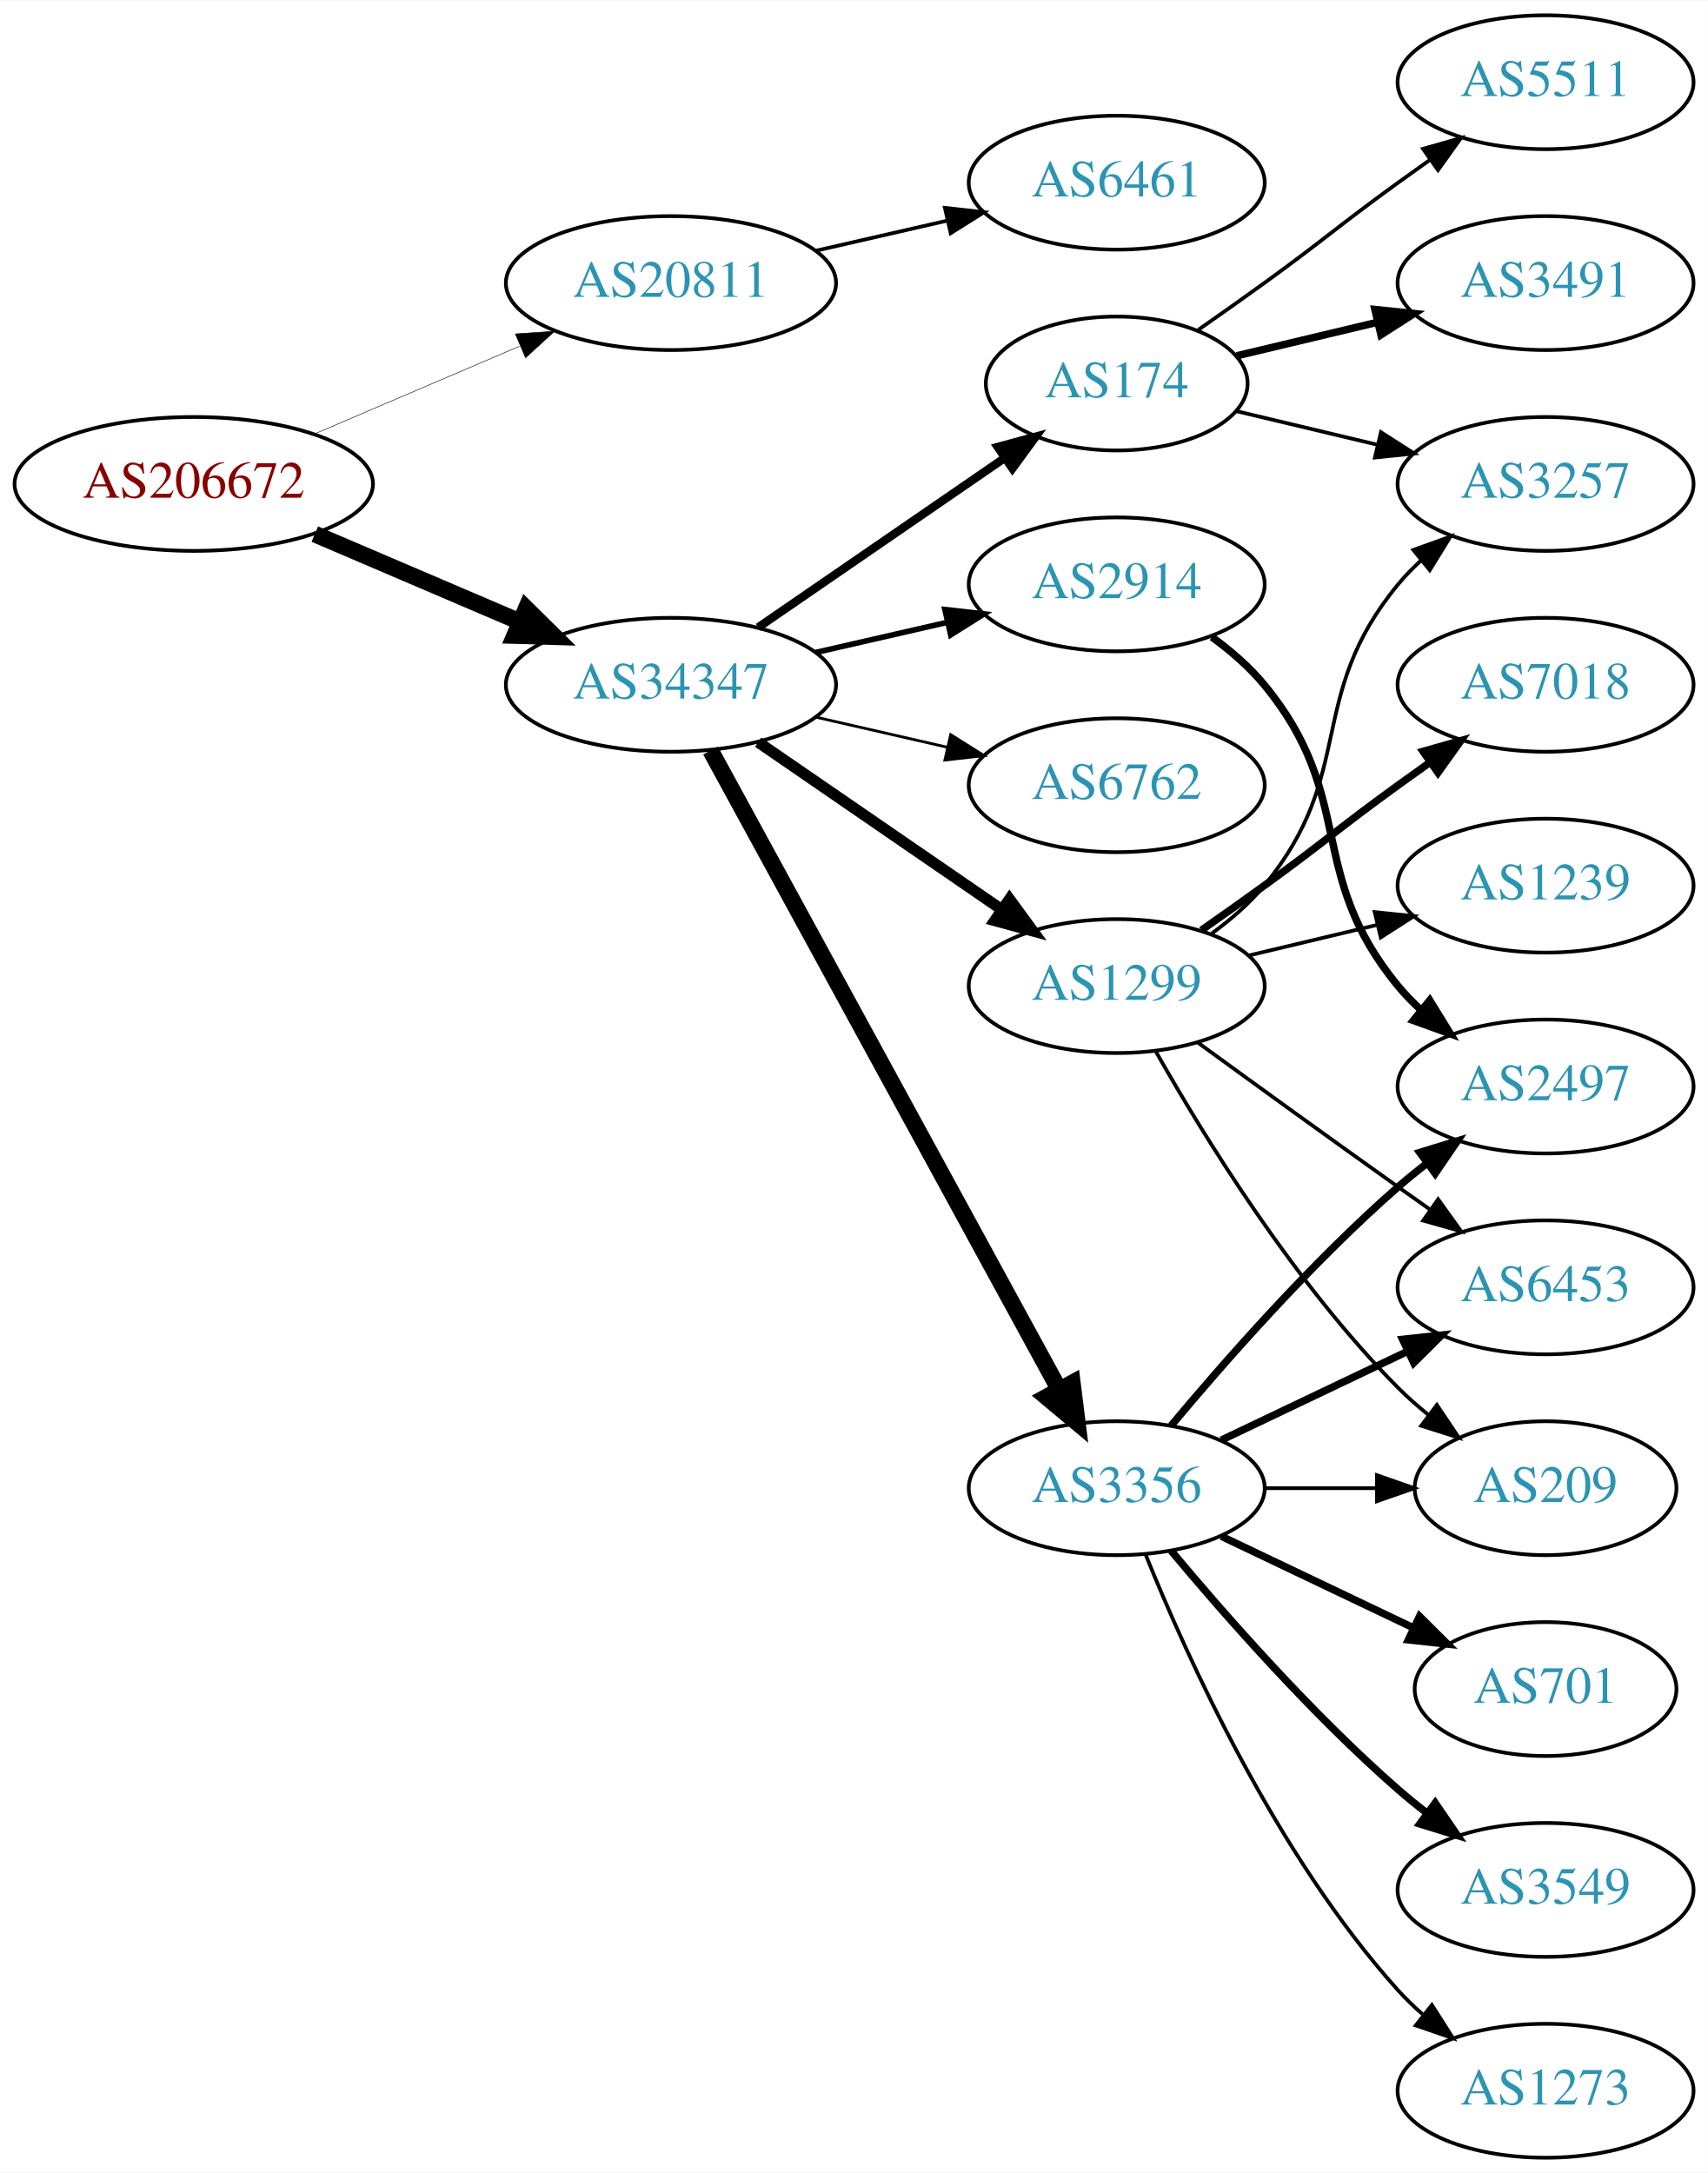
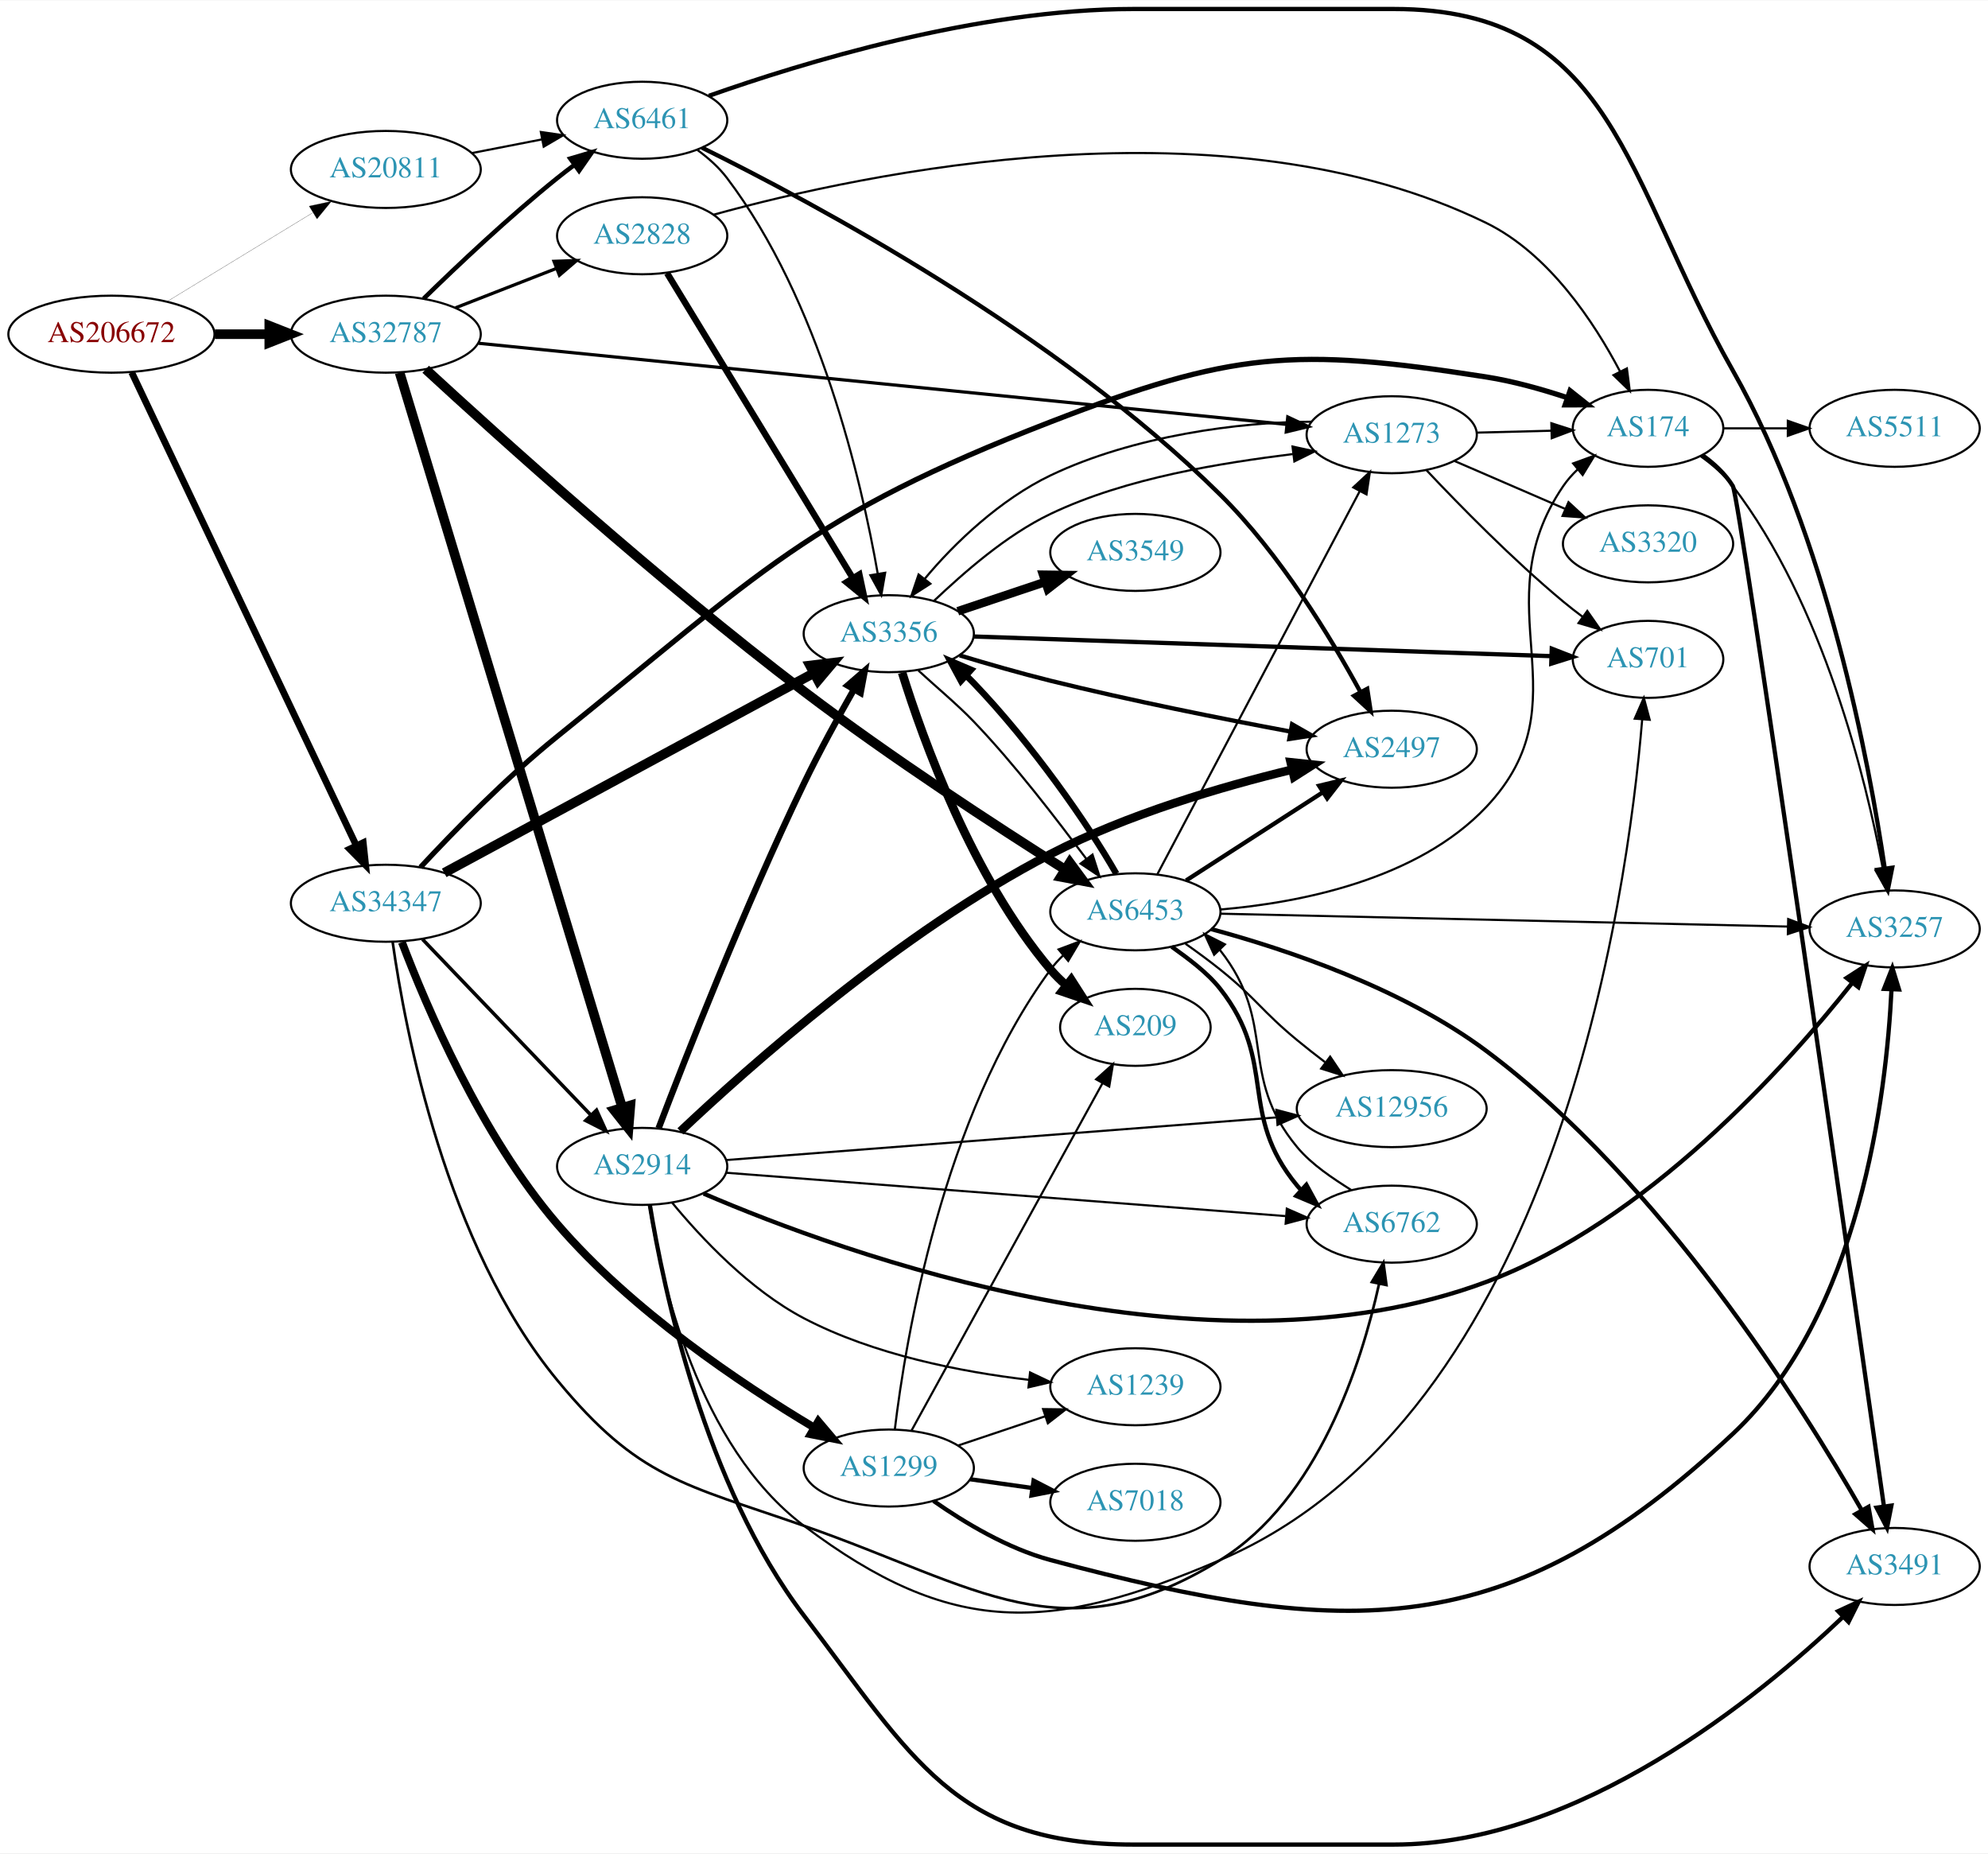
- <svg xmlns="http://www.w3.org/2000/svg" xmlns:xlink="http://www.w3.org/1999/xlink" width="459pt" height="584pt" viewBox="0.00 0.00 459.17 584.00">
-   <g id="graph0" class="graph" transform="scale(1 1) rotate(0) translate(4 580)">
-     <polygon fill="white" stroke="none" points="-4,4 -4,-580 455.17,-580 455.17,4 -4,4" />
+ <svg xmlns="http://www.w3.org/2000/svg" xmlns:xlink="http://www.w3.org/1999/xlink" width="929pt" height="866pt" viewBox="0.00 0.00 929.44 866.00">
+   <g id="graph0" class="graph" transform="scale(1 1) rotate(0) translate(4 862)">
+     <polygon fill="white" stroke="none" points="-4,4 -4,-862 925.441,-862 925.441,4 -4,4" />
    <g id="node1" class="node">
      <g id="a_node1">
        <a xlink:href="/asn/206672" xlink:title="AS206672 ~ Logispin Austria GmbH [AT]">
-           <ellipse fill="#ffffff" stroke="black" cx="48.096" cy="-450" rx="48.192" ry="18" />
-           <text text-anchor="middle" x="48.096" y="-446.3" font-family="Times,serif" font-size="14.00" fill="#880000">AS206672</text>
+           <ellipse fill="#ffffff" stroke="black" cx="48.096" cy="-706" rx="48.192" ry="18" />
+           <text text-anchor="middle" x="48.096" y="-702.3" font-family="Times,serif" font-size="14.00" fill="#880000">AS206672</text>
        </a>
      </g>
    </g>
    <g id="node2" class="node">
      <g id="a_node2">
        <a xlink:href="/asn/20811" xlink:title="AS20811 ~ Brennercom S.p.A. [IT]">
-           <ellipse fill="#ffffff" stroke="black" cx="176.388" cy="-504" rx="44.393" ry="18" />
-           <text text-anchor="middle" x="176.388" y="-500.3" font-family="Times,serif" font-size="14.00" fill="#2c94b3">AS20811</text>
+           <ellipse fill="#ffffff" stroke="black" cx="176.388" cy="-783" rx="44.393" ry="18" />
+           <text text-anchor="middle" x="176.388" y="-779.3" font-family="Times,serif" font-size="14.00" fill="#2c94b3">AS20811</text>
        </a>
      </g>
    </g>
    <g id="edge1" class="edge">
-       <path fill="none" stroke="black" stroke-width="0.141" d="M80.639,-463.487C97.283,-470.604 117.873,-479.408 135.604,-486.989" />
-       <polygon fill="black" stroke="black" stroke-width="0.141" points="134.545,-490.343 145.116,-491.057 137.297,-483.907 134.545,-490.343" />
+       <path fill="none" stroke="black" stroke-width="0.096" d="M74.047,-721.213C93.546,-733.101 120.828,-749.735 142.173,-762.749" />
+       <polygon fill="black" stroke="black" stroke-width="0.096" points="140.558,-765.863 150.918,-768.081 144.202,-759.887 140.558,-765.863" />
    </g>
    <g id="node3" class="node">
      <g id="a_node3">
-         <a xlink:href="/asn/34347" xlink:title="AS34347 ~ HALLAG Kommunal GmbH [AT]">
-           <ellipse fill="#ffffff" stroke="black" cx="176.388" cy="-396" rx="44.393" ry="18" />
-           <text text-anchor="middle" x="176.388" y="-392.3" font-family="Times,serif" font-size="14.00" fill="#2c94b3">AS34347</text>
+         <a xlink:href="/asn/32787" xlink:title="AS32787 ~ Akamai Technologies, Inc. [US]">
+           <ellipse fill="#ffffff" stroke="black" cx="176.388" cy="-706" rx="44.393" ry="18" />
+           <text text-anchor="middle" x="176.388" y="-702.3" font-family="Times,serif" font-size="14.00" fill="#2c94b3">AS32787</text>
        </a>
      </g>
    </g>
    <g id="edge2" class="edge">
-       <path fill="none" stroke="black" stroke-width="4.5" d="M80.639,-436.513C97.283,-429.396 117.873,-420.592 135.604,-413.011" />
-       <polygon fill="black" stroke="black" stroke-width="4.5" points="137.469,-416.495 145.116,-408.943 134.373,-409.255 137.469,-416.495" />
+       <path fill="none" stroke="black" stroke-width="4.5" d="M96.481,-706C104.742,-706 113.386,-706 121.799,-706" />
+       <polygon fill="black" stroke="black" stroke-width="4.5" points="121.904,-709.938 131.904,-706 121.904,-702.063 121.904,-709.938" />
    </g>
    <g id="node4" class="node">
      <g id="a_node4">
-         <a xlink:href="/asn/6461" xlink:title="AS6461 ~ Zayo Bandwidth [US]">
-           <ellipse fill="#ffffff" stroke="black" cx="296.23" cy="-531" rx="39.794" ry="18" />
-           <text text-anchor="middle" x="296.23" y="-527.3" font-family="Times,serif" font-size="14.00" fill="#2c94b3">AS6461</text>
+         <a xlink:href="/asn/34347" xlink:title="AS34347 ~ HALLAG Kommunal GmbH [AT]">
+           <ellipse fill="#ffffff" stroke="black" cx="176.388" cy="-440" rx="44.393" ry="18" />
+           <text text-anchor="middle" x="176.388" y="-436.3" font-family="Times,serif" font-size="14.00" fill="#2c94b3">AS34347</text>
        </a>
      </g>
    </g>
    <g id="edge3" class="edge">
-       <path fill="none" stroke="black" d="M215.322,-512.692C226.563,-515.267 238.976,-518.111 250.599,-520.774" />
-       <polygon fill="black" stroke="black" points="250.031,-524.235 260.56,-523.057 251.595,-517.412 250.031,-524.235" />
+       <path fill="none" stroke="black" stroke-width="3.16" d="M57.578,-688.134C79.237,-642.515 136.688,-521.51 162.505,-467.133" />
+       <polygon fill="black" stroke="black" stroke-width="3.16" points="165.815,-468.323 166.942,-457.788 159.491,-465.321 165.815,-468.323" />
    </g>
    <g id="node5" class="node">
      <g id="a_node5">
-         <a xlink:href="/asn/2914" xlink:title="AS2914 ~ NTT America, Inc. [US]">
-           <ellipse fill="#ffffff" stroke="black" cx="296.23" cy="-423" rx="39.794" ry="18" />
-           <text text-anchor="middle" x="296.23" y="-419.3" font-family="Times,serif" font-size="14.00" fill="#2c94b3">AS2914</text>
+         <a xlink:href="/asn/6461" xlink:title="AS6461 ~ Zayo Bandwidth [US]">
+           <ellipse fill="#ffffff" stroke="black" cx="296.23" cy="-806" rx="39.794" ry="18" />
+           <text text-anchor="middle" x="296.23" y="-802.3" font-family="Times,serif" font-size="14.00" fill="#2c94b3">AS6461</text>
        </a>
      </g>
    </g>
    <g id="edge4" class="edge">
-       <path fill="none" stroke="black" stroke-width="1.5" d="M215.322,-404.692C226.563,-407.267 238.976,-410.111 250.599,-412.774" />
-       <polygon fill="black" stroke="black" stroke-width="1.5" points="250.031,-416.235 260.56,-415.057 251.595,-409.412 250.031,-416.235" />
+       <path fill="none" stroke="black" d="M216.627,-790.659C227.08,-792.699 238.465,-794.921 249.244,-797.025" />
+       <polygon fill="black" stroke="black" points="248.856,-800.515 259.341,-798.995 250.197,-793.644 248.856,-800.515" />
+     </g>
+     <g id="edge5" class="edge">
+       <path fill="none" stroke="black" stroke-width="2.1" d="M194.095,-722.641C209.728,-737.907 233.997,-760.837 256.584,-779 259.135,-781.052 261.832,-783.121 264.568,-785.153" />
+       <polygon fill="black" stroke="black" stroke-width="2.1" points="262.625,-788.067 272.782,-791.08 266.721,-782.391 262.625,-788.067" />
    </g>
    <g id="node6" class="node">
      <g id="a_node6">
-         <a xlink:href="/asn/6762" xlink:title="AS6762 ~ TELECOM ITALIA SPARKLE S.p.A. [IT]">
-           <ellipse fill="#ffffff" stroke="black" cx="296.23" cy="-369" rx="39.794" ry="18" />
-           <text text-anchor="middle" x="296.23" y="-365.3" font-family="Times,serif" font-size="14.00" fill="#2c94b3">AS6762</text>
-         </a>
-       </g>
-     </g>
-     <g id="edge5" class="edge">
-       <path fill="none" stroke="black" stroke-width="0.75" d="M215.322,-387.308C226.563,-384.733 238.976,-381.889 250.599,-379.226" />
-       <polygon fill="black" stroke="black" stroke-width="0.75" points="251.595,-382.588 260.56,-376.943 250.031,-375.765 251.595,-382.588" />
+         <a xlink:href="/asn/1273" xlink:title="AS1273 ~ Vodafone Group PLC [EU]">
+           <ellipse fill="#ffffff" stroke="black" cx="646.659" cy="-659" rx="39.794" ry="18" />
+           <text text-anchor="middle" x="646.659" y="-655.3" font-family="Times,serif" font-size="14.00" fill="#2c94b3">AS1273</text>
+         </a>
+       </g>
+     </g>
+     <g id="edge6" class="edge">
+       <path fill="none" stroke="black" stroke-width="1.5" d="M219.769,-701.746C306.915,-692.999 505.717,-673.046 597.537,-663.83" />
+       <polygon fill="black" stroke="black" stroke-width="1.5" points="598.063,-667.295 607.664,-662.814 597.364,-660.33 598.063,-667.295" />
    </g>
    <g id="node7" class="node">
      <g id="a_node7">
-         <a xlink:href="/asn/1299" xlink:title="AS1299 ~ Telia Carrier [EU]">
-           <ellipse fill="#ffffff" stroke="black" cx="296.23" cy="-315" rx="39.794" ry="18" />
-           <text text-anchor="middle" x="296.23" y="-311.3" font-family="Times,serif" font-size="14.00" fill="#2c94b3">AS1299</text>
-         </a>
-       </g>
-     </g>
-     <g id="edge6" class="edge">
-       <path fill="none" stroke="black" stroke-width="3" d="M199.83,-380.574C218.412,-367.802 244.972,-349.545 265.352,-335.537" />
-       <polygon fill="black" stroke="black" stroke-width="3" points="267.408,-338.371 273.666,-329.822 263.443,-332.602 267.408,-338.371" />
+         <a xlink:href="/asn/2914" xlink:title="AS2914 ~ NTT America, Inc. [US]">
+           <ellipse fill="#ffffff" stroke="black" cx="296.23" cy="-317" rx="39.794" ry="18" />
+           <text text-anchor="middle" x="296.23" y="-313.3" font-family="Times,serif" font-size="14.00" fill="#2c94b3">AS2914</text>
+         </a>
+       </g>
+     </g>
+     <g id="edge7" class="edge">
+       <path fill="none" stroke="black" stroke-width="4.5" d="M182.835,-688.018C201.684,-625.796 264.219,-419.368 286.912,-344.46" />
+       <polygon fill="black" stroke="black" stroke-width="4.5" points="290.709,-345.503 289.84,-334.791 283.173,-343.22 290.709,-345.503" />
    </g>
    <g id="node8" class="node">
      <g id="a_node8">
-         <a xlink:href="/asn/3356" xlink:title="AS3356 ~ Level 3 Parent, LLC [US]">
-           <ellipse fill="#ffffff" stroke="black" cx="296.23" cy="-180" rx="39.794" ry="18" />
-           <text text-anchor="middle" x="296.23" y="-176.3" font-family="Times,serif" font-size="14.00" fill="#2c94b3">AS3356</text>
-         </a>
-       </g>
-     </g>
-     <g id="edge7" class="edge">
-       <path fill="none" stroke="black" stroke-width="4.5" d="M187.031,-378.324C207.713,-340.416 256.425,-251.127 280.805,-206.441" />
-       <polygon fill="black" stroke="black" stroke-width="4.5" points="284.286,-208.282 285.619,-197.617 277.373,-204.51 284.286,-208.282" />
+         <a xlink:href="/asn/2828" xlink:title="AS2828 ~ XO-AS15 [US]">
+           <ellipse fill="#ffffff" stroke="black" cx="296.23" cy="-752" rx="39.794" ry="18" />
+           <text text-anchor="middle" x="296.23" y="-748.3" font-family="Times,serif" font-size="14.00" fill="#2c94b3">AS2828</text>
+         </a>
+       </g>
+     </g>
+     <g id="edge8" class="edge">
+       <path fill="none" stroke="black" stroke-width="1.5" d="M208.967,-718.327C223.396,-723.96 240.636,-730.689 255.897,-736.646" />
+       <polygon fill="black" stroke="black" stroke-width="1.5" points="255.003,-740.054 265.591,-740.43 257.548,-733.534 255.003,-740.054" />
    </g>
    <g id="node9" class="node">
      <g id="a_node9">
+         <a xlink:href="/asn/6453" xlink:title="AS6453 ~ TATA COMMUNICATIONS (AMERICA) INC [US]">
+           <ellipse fill="#ffffff" stroke="black" cx="526.816" cy="-436" rx="39.794" ry="18" />
+           <text text-anchor="middle" x="526.816" y="-432.3" font-family="Times,serif" font-size="14.00" fill="#2c94b3">AS6453</text>
+         </a>
+       </g>
+     </g>
+     <g id="edge9" class="edge">
+       <path fill="none" stroke="black" stroke-width="4.5" d="M195.018,-689.597C228.453,-658.78 303.83,-590.685 371.877,-539 412.546,-508.109 462.004,-475.903 493.691,-455.904" />
+       <polygon fill="black" stroke="black" stroke-width="4.5" points="496.157,-459.005 502.53,-450.351 491.968,-452.337 496.157,-459.005" />
+     </g>
+     <g id="edge42" class="edge">
+       <path fill="none" stroke="black" stroke-width="1.636" d="M193.526,-423.155C213.889,-401.901 249.043,-365.209 272.217,-341.02" />
+       <polygon fill="black" stroke="black" stroke-width="1.636" points="274.896,-343.283 279.287,-333.641 269.841,-338.441 274.896,-343.283" />
+     </g>
+     <g id="node11" class="node">
+       <g id="a_node11">
+         <a xlink:href="/asn/3356" xlink:title="AS3356 ~ Level 3 Parent, LLC [US]">
+           <ellipse fill="#ffffff" stroke="black" cx="411.523" cy="-566" rx="39.794" ry="18" />
+           <text text-anchor="middle" x="411.523" y="-562.3" font-family="Times,serif" font-size="14.00" fill="#2c94b3">AS3356</text>
+         </a>
+       </g>
+     </g>
+     <g id="edge41" class="edge">
+       <path fill="none" stroke="black" stroke-width="4.5" d="M203.678,-454.209C246.102,-477.137 329.63,-522.281 376.523,-547.624" />
+       <polygon fill="black" stroke="black" stroke-width="4.5" points="374.721,-551.126 385.39,-552.417 378.465,-544.198 374.721,-551.126" />
+     </g>
+     <g id="node13" class="node">
+       <g id="a_node13">
+         <a xlink:href="/asn/6762" xlink:title="AS6762 ~ TELECOM ITALIA SPARKLE S.p.A. [IT]">
+           <ellipse fill="#ffffff" stroke="black" cx="646.659" cy="-290" rx="39.794" ry="18" />
+           <text text-anchor="middle" x="646.659" y="-286.3" font-family="Times,serif" font-size="14.00" fill="#2c94b3">AS6762</text>
+         </a>
+       </g>
+     </g>
+     <g id="edge44" class="edge">
+       <path fill="none" stroke="black" stroke-width="1.227" d="M179.594,-421.756C185.375,-380.843 204.307,-280.394 256.584,-217 294.432,-171.103 315.701,-168.58 371.877,-149 453.816,-120.439 492.567,-87.511 566.463,-133 612.248,-161.185 632.519,-224.895 640.711,-261.911" />
+       <polygon fill="black" stroke="black" stroke-width="1.227" points="637.351,-262.945 642.797,-272.033 644.207,-261.532 637.351,-262.945" />
+     </g>
+     <g id="node18" class="node">
+       <g id="a_node18">
        <a xlink:href="/asn/174" xlink:title="AS174 ~ Cogent Communications [US]">
-           <ellipse fill="#ffffff" stroke="black" cx="296.23" cy="-477" rx="35.194" ry="18" />
-           <text text-anchor="middle" x="296.23" y="-473.3" font-family="Times,serif" font-size="14.00" fill="#2c94b3">AS174</text>
-         </a>
-       </g>
-     </g>
-     <g id="edge8" class="edge">
-       <path fill="none" stroke="black" stroke-width="2.25" d="M199.83,-411.426C218.645,-424.359 245.642,-442.915 266.118,-456.99" />
-       <polygon fill="black" stroke="black" stroke-width="2.25" points="264.228,-459.937 274.451,-462.718 268.193,-454.169 264.228,-459.937" />
-     </g>
-     <g id="node15" class="node">
-       <g id="a_node15">
-         <a xlink:href="/asn/2497" xlink:title="AS2497 ~ Internet Initiative Japan Inc. [JP]">
-           <ellipse fill="#ffffff" stroke="black" cx="411.523" cy="-288" rx="39.794" ry="18" />
-           <text text-anchor="middle" x="411.523" y="-284.3" font-family="Times,serif" font-size="14.00" fill="#2c94b3">AS2497</text>
-         </a>
-       </g>
-     </g>
-     <g id="edge23" class="edge">
-       <path fill="none" stroke="black" stroke-width="2" d="M321.811,-408.844C326.905,-405.128 331.919,-400.799 335.877,-396 360.941,-365.606 346.812,-345.394 371.877,-315 373.732,-312.75 375.819,-310.604 378.038,-308.576" />
-       <polygon fill="black" stroke="black" stroke-width="2" points="380.386,-311.177 385.942,-302.156 375.973,-305.744 380.386,-311.177" />
+           <ellipse fill="#ffffff" stroke="black" cx="766.501" cy="-662" rx="35.194" ry="18" />
+           <text text-anchor="middle" x="766.501" y="-658.3" font-family="Times,serif" font-size="14.00" fill="#2c94b3">AS174</text>
+         </a>
+       </g>
+     </g>
+     <g id="edge43" class="edge">
+       <path fill="none" stroke="black" stroke-width="2.455" d="M192.583,-456.827C207.912,-473.339 232.672,-498.771 256.584,-518 351.296,-594.162 373.823,-621.141 487.17,-665 572.044,-697.842 600.947,-700.098 690.855,-686 703.463,-684.023 716.847,-680.275 728.749,-676.319" />
+       <polygon fill="black" stroke="black" stroke-width="2.455" points="730.052,-679.572 738.347,-672.981 727.752,-672.96 730.052,-679.572" />
+     </g>
+     <g id="node22" class="node">
+       <g id="a_node22">
+         <a xlink:href="/asn/1299" xlink:title="AS1299 ~ Telia Carrier [EU]">
+           <ellipse fill="#ffffff" stroke="black" cx="411.523" cy="-176" rx="39.794" ry="18" />
+           <text text-anchor="middle" x="411.523" y="-172.3" font-family="Times,serif" font-size="14.00" fill="#2c94b3">AS1299</text>
+         </a>
+       </g>
+     </g>
+     <g id="edge45" class="edge">
+       <path fill="none" stroke="black" stroke-width="3.682" d="M183.909,-421.808C195.261,-391.909 220.898,-331.554 256.584,-290 291.242,-249.643 342.691,-215.21 376.416,-195.055" />
+       <polygon fill="black" stroke="black" stroke-width="3.682" points="378.583,-197.841 385.429,-189.756 375.035,-191.807 378.583,-197.841" />
    </g>
    <g id="node10" class="node">
      <g id="a_node10">
-         <a xlink:href="/asn/7018" xlink:title="AS7018 ~ AT&amp;T Services, Inc. [US]">
-           <ellipse fill="#ffffff" stroke="black" cx="411.523" cy="-396" rx="39.794" ry="18" />
-           <text text-anchor="middle" x="411.523" y="-392.3" font-family="Times,serif" font-size="14.00" fill="#2c94b3">AS7018</text>
-         </a>
-       </g>
-     </g>
-     <g id="edge9" class="edge">
-       <path fill="none" stroke="black" stroke-width="2" d="M318.987,-330.009C324.522,-333.879 330.44,-338.064 335.877,-342 352.076,-353.729 355.677,-357.271 371.877,-369 374.68,-371.029 377.611,-373.125 380.552,-375.21" />
-       <polygon fill="black" stroke="black" stroke-width="2" points="378.574,-378.097 388.766,-380.991 382.603,-372.373 378.574,-378.097" />
-     </g>
-     <g id="node11" class="node">
-       <g id="a_node11">
-         <a xlink:href="/asn/1239" xlink:title="AS1239 ~ Sprint [US]">
-           <ellipse fill="#ffffff" stroke="black" cx="411.523" cy="-342" rx="39.794" ry="18" />
-           <text text-anchor="middle" x="411.523" y="-338.3" font-family="Times,serif" font-size="14.00" fill="#2c94b3">AS1239</text>
+         <a xlink:href="/asn/2497" xlink:title="AS2497 ~ Internet Initiative Japan Inc. [JP]">
+           <ellipse fill="#ffffff" stroke="black" cx="646.659" cy="-512" rx="39.794" ry="18" />
+           <text text-anchor="middle" x="646.659" y="-508.3" font-family="Times,serif" font-size="14.00" fill="#2c94b3">AS2497</text>
        </a>
      </g>
    </g>
    <g id="edge10" class="edge">
-       <path fill="none" stroke="black" d="M331.837,-323.248C342.709,-325.838 354.863,-328.735 366.305,-331.462" />
-       <polygon fill="black" stroke="black" points="365.589,-334.889 376.128,-333.803 367.212,-328.08 365.589,-334.889" />
+       <path fill="none" stroke="black" stroke-width="2" d="M324.223,-793.169C375.79,-767.708 489.971,-706.667 566.463,-631 594.432,-603.332 618.131,-564.297 632.123,-538.583" />
+       <polygon fill="black" stroke="black" stroke-width="2" points="635.212,-540.229 636.829,-529.758 629.035,-536.935 635.212,-540.229" />
+     </g>
+     <g id="edge11" class="edge">
+       <path fill="none" stroke="black" d="M322.104,-792.076C327.183,-788.348 332.117,-783.956 335.877,-779 379.216,-721.875 398.737,-637.584 406.347,-594.152" />
+       <polygon fill="black" stroke="black" points="409.842,-594.471 408.032,-584.032 402.937,-593.321 409.842,-594.471" />
    </g>
    <g id="node12" class="node">
      <g id="a_node12">
        <a xlink:href="/asn/3257" xlink:title="AS3257 ~ GTT [DE]">
-           <ellipse fill="#ffffff" stroke="black" cx="411.523" cy="-450" rx="39.794" ry="18" />
-           <text text-anchor="middle" x="411.523" y="-446.3" font-family="Times,serif" font-size="14.00" fill="#2c94b3">AS3257</text>
-         </a>
-       </g>
-     </g>
-     <g id="edge11" class="edge">
-       <path fill="none" stroke="black" d="M321.811,-329.156C326.905,-332.872 331.919,-337.201 335.877,-342 360.941,-372.394 346.812,-392.606 371.877,-423 373.732,-425.25 375.819,-427.396 378.038,-429.424" />
-       <polygon fill="black" stroke="black" points="375.973,-432.256 385.942,-435.844 380.386,-426.823 375.973,-432.256" />
-     </g>
-     <g id="node13" class="node">
-       <g id="a_node13">
-         <a xlink:href="/asn/6453" xlink:title="AS6453 ~ TATA COMMUNICATIONS (AMERICA) INC [US]">
-           <ellipse fill="#ffffff" stroke="black" cx="411.523" cy="-234" rx="39.794" ry="18" />
-           <text text-anchor="middle" x="411.523" y="-230.3" font-family="Times,serif" font-size="14.00" fill="#2c94b3">AS6453</text>
+           <ellipse fill="#ffffff" stroke="black" cx="881.794" cy="-428" rx="39.794" ry="18" />
+           <text text-anchor="middle" x="881.794" y="-424.3" font-family="Times,serif" font-size="14.00" fill="#2c94b3">AS3257</text>
        </a>
      </g>
    </g>
    <g id="edge12" class="edge">
-       <path fill="none" stroke="black" d="M318.078,-299.778C333.012,-288.909 353.626,-273.975 371.877,-261 374.697,-258.995 377.64,-256.915 380.588,-254.841" />
-       <polygon fill="black" stroke="black" points="382.634,-257.681 388.813,-249.074 378.616,-251.95 382.634,-257.681" />
-     </g>
-     <g id="node14" class="node">
-       <g id="a_node14">
-         <a xlink:href="/asn/209" xlink:title="AS209 ~ CenturyLink Communications, LLC [US]">
-           <ellipse fill="#ffffff" stroke="black" cx="411.523" cy="-180" rx="35.194" ry="18" />
-           <text text-anchor="middle" x="411.523" y="-176.3" font-family="Times,serif" font-size="14.00" fill="#2c94b3">AS209</text>
-         </a>
-       </g>
-     </g>
-     <g id="edge13" class="edge">
-       <path fill="none" stroke="black" d="M306.69,-297.51C319.472,-274.904 343.904,-235.114 371.877,-207 374.377,-204.487 377.138,-202.051 379.999,-199.739" />
-       <polygon fill="black" stroke="black" points="382.299,-202.389 388.196,-193.587 378.097,-196.79 382.299,-202.389" />
-     </g>
-     <g id="edge16" class="edge">
-       <path fill="none" stroke="black" stroke-width="2" d="M324.367,-192.934C339.361,-200.081 358.182,-209.052 374.405,-216.785" />
-       <polygon fill="black" stroke="black" stroke-width="2" points="373.075,-220.028 383.608,-221.171 376.087,-213.709 373.075,-220.028" />
-     </g>
-     <g id="edge18" class="edge">
-       <path fill="none" stroke="black" d="M335.902,-180C345.608,-180 356.098,-180 366.061,-180" />
-       <polygon fill="black" stroke="black" points="366.198,-183.5 376.198,-180 366.198,-176.5 366.198,-183.5" />
-     </g>
-     <g id="edge14" class="edge">
-       <path fill="none" stroke="black" stroke-width="2" d="M310.86,-196.817C325.143,-213.929 348.689,-240.745 371.877,-261 374.342,-263.154 376.981,-265.294 379.678,-267.372" />
-       <polygon fill="black" stroke="black" stroke-width="2" points="377.703,-270.264 387.832,-273.37 381.851,-264.625 377.703,-270.264" />
+       <path fill="none" stroke="black" stroke-width="2" d="M327.42,-817.412C370.696,-832.719 453.168,-858 525.816,-858 525.816,-858 525.816,-858 647.659,-858 750.631,-858 755.346,-778.569 806.148,-689 850.121,-611.47 869.863,-506.047 877.176,-456.257" />
+       <polygon fill="black" stroke="black" stroke-width="2" points="880.659,-456.619 878.59,-446.228 873.728,-455.642 880.659,-456.619" />
+     </g>
+     <g id="edge21" class="edge">
+       <path fill="none" stroke="black" d="M609.042,-665.083C575.785,-664.954 526.123,-658.608 487.17,-640 463.85,-628.86 442.168,-608.377 428.247,-591.547" />
+       <polygon fill="black" stroke="black" points="430.979,-589.359 422.064,-583.636 425.464,-593.67 430.979,-589.359" />
    </g>
    <g id="node16" class="node">
      <g id="a_node16">
        <a xlink:href="/asn/701" xlink:title="AS701 ~ UUNET [US]">
-           <ellipse fill="#ffffff" stroke="black" cx="411.523" cy="-126" rx="35.194" ry="18" />
-           <text text-anchor="middle" x="411.523" y="-122.3" font-family="Times,serif" font-size="14.00" fill="#2c94b3">AS701</text>
+           <ellipse fill="#ffffff" stroke="black" cx="766.501" cy="-554" rx="35.194" ry="18" />
+           <text text-anchor="middle" x="766.501" y="-550.3" font-family="Times,serif" font-size="14.00" fill="#2c94b3">AS701</text>
+         </a>
+       </g>
+     </g>
+     <g id="edge23" class="edge">
+       <path fill="none" stroke="black" d="M662.992,-642.342C678.427,-625.958 703.264,-600.621 726.855,-581 729.73,-578.609 732.809,-576.211 735.929,-573.885" />
+       <polygon fill="black" stroke="black" points="738.099,-576.636 744.168,-567.951 734.008,-570.956 738.099,-576.636" />
+     </g>
+     <g id="edge22" class="edge">
+       <path fill="none" stroke="black" d="M686.571,-659.991C697.658,-660.273 709.818,-660.582 721.2,-660.872" />
+       <polygon fill="black" stroke="black" points="721.296,-664.376 731.382,-661.131 721.474,-657.378 721.296,-664.376" />
+     </g>
+     <g id="node19" class="node">
+       <g id="a_node19">
+         <a xlink:href="/asn/3320" xlink:title="AS3320 ~ DTAG [DE]">
+           <ellipse fill="#ffffff" stroke="black" cx="766.501" cy="-608" rx="39.794" ry="18" />
+           <text text-anchor="middle" x="766.501" y="-604.3" font-family="Times,serif" font-size="14.00" fill="#2c94b3">AS3320</text>
+         </a>
+       </g>
+     </g>
+     <g id="edge24" class="edge">
+       <path fill="none" stroke="black" d="M675.885,-646.784C691.367,-640.084 710.772,-631.686 727.562,-624.419" />
+       <polygon fill="black" stroke="black" points="729.31,-627.477 737.097,-620.293 726.529,-621.053 729.31,-627.477" />
+     </g>
+     <g id="edge18" class="edge">
+       <path fill="none" stroke="black" stroke-width="4" d="M314.102,-333.395C345.612,-363.186 416.618,-426.486 487.17,-463 523.059,-481.575 567.219,-494.508 599.802,-502.404" />
+       <polygon fill="black" stroke="black" stroke-width="4" points="599.412,-505.908 609.948,-504.792 601.016,-499.094 599.412,-505.908" />
+     </g>
+     <g id="edge16" class="edge">
+       <path fill="none" stroke="black" stroke-width="3" d="M303.913,-334.814C316.272,-367.321 343.99,-438.237 371.877,-496 379.016,-510.788 387.809,-526.855 395.203,-539.862" />
+       <polygon fill="black" stroke="black" stroke-width="3" points="392.28,-541.802 400.296,-548.73 398.351,-538.316 392.28,-541.802" />
+     </g>
+     <g id="edge17" class="edge">
+       <path fill="none" stroke="black" stroke-width="2" d="M324.962,-304.295C390.713,-276.045 560.335,-214.226 690.855,-263 765.983,-291.075 831.052,-363.758 861.844,-402.618" />
+       <polygon fill="black" stroke="black" stroke-width="2" points="859.326,-405.081 868.231,-410.82 864.849,-400.78 859.326,-405.081" />
+     </g>
+     <g id="edge13" class="edge">
+       <path fill="none" stroke="black" d="M335.515,-314.033C399.244,-309.095 526.982,-299.196 597,-293.771" />
+       <polygon fill="black" stroke="black" points="597.611,-297.234 607.311,-292.972 597.07,-290.255 597.611,-297.234" />
+     </g>
+     <g id="node14" class="node">
+       <g id="a_node14">
+         <a xlink:href="/asn/1239" xlink:title="AS1239 ~ Sprint [US]">
+           <ellipse fill="#ffffff" stroke="black" cx="526.816" cy="-214" rx="39.794" ry="18" />
+           <text text-anchor="middle" x="526.816" y="-210.3" font-family="Times,serif" font-size="14.00" fill="#2c94b3">AS1239</text>
+         </a>
+       </g>
+     </g>
+     <g id="edge14" class="edge">
+       <path fill="none" stroke="black" d="M310.155,-300.139C323.707,-283.696 346.529,-259.282 371.877,-246 404.461,-228.926 445.399,-220.96 476.866,-217.245" />
+       <polygon fill="black" stroke="black" points="477.58,-220.689 487.149,-216.141 476.832,-213.729 477.58,-220.689" />
+     </g>
+     <g id="node15" class="node">
+       <g id="a_node15">
+         <a xlink:href="/asn/3491" xlink:title="AS3491 ~ PCCW Global, Inc. [US]">
+           <ellipse fill="#ffffff" stroke="black" cx="881.794" cy="-130" rx="39.794" ry="18" />
+           <text text-anchor="middle" x="881.794" y="-126.3" font-family="Times,serif" font-size="14.00" fill="#2c94b3">AS3491</text>
        </a>
      </g>
    </g>
    <g id="edge15" class="edge">
-       <path fill="none" stroke="black" stroke-width="2" d="M324.367,-167.066C339.798,-159.71 359.284,-150.423 375.819,-142.541" />
-       <polygon fill="black" stroke="black" stroke-width="2" points="377.64,-145.551 385.161,-138.089 374.628,-139.232 377.64,-145.551" />
+       <path fill="none" stroke="black" stroke-width="2" d="M299.826,-298.921C306.146,-260.208 325.362,-167.876 371.877,-107 422.464,-40.793 442.494,-0 525.816,-0 525.816,-0 525.816,-0 647.659,-0 734.116,-0 818.376,-69.042 857.725,-106.496" />
+       <polygon fill="black" stroke="black" stroke-width="2" points="855.368,-109.086 864.983,-113.535 860.242,-104.061 855.368,-109.086" />
+     </g>
+     <g id="edge19" class="edge">
+       <path fill="none" stroke="black" d="M299.498,-299.035C304.958,-263.915 322.282,-186.335 371.877,-149 441.203,-96.812 486.664,-98.911 566.463,-133 723.355,-200.022 756.836,-442.619 763.757,-525.79" />
+       <polygon fill="black" stroke="black" points="760.285,-526.294 764.538,-535.998 767.265,-525.76 760.285,-526.294" />
    </g>
    <g id="node17" class="node">
      <g id="a_node17">
-         <a xlink:href="/asn/3549" xlink:title="AS3549 ~ Level 3 Parent, LLC [US]">
-           <ellipse fill="#ffffff" stroke="black" cx="411.523" cy="-72" rx="39.794" ry="18" />
-           <text text-anchor="middle" x="411.523" y="-68.3" font-family="Times,serif" font-size="14.00" fill="#2c94b3">AS3549</text>
-         </a>
-       </g>
-     </g>
-     <g id="edge17" class="edge">
-       <path fill="none" stroke="black" stroke-width="2" d="M310.86,-163.183C325.143,-146.071 348.689,-119.255 371.877,-99 374.342,-96.846 376.981,-94.706 379.678,-92.628" />
-       <polygon fill="black" stroke="black" stroke-width="2" points="381.851,-95.375 387.832,-86.63 377.703,-89.736 381.851,-95.375" />
-     </g>
-     <g id="node18" class="node">
-       <g id="a_node18">
-         <a xlink:href="/asn/1273" xlink:title="AS1273 ~ Vodafone Group PLC [EU]">
-           <ellipse fill="#ffffff" stroke="black" cx="411.523" cy="-18" rx="39.794" ry="18" />
-           <text text-anchor="middle" x="411.523" y="-14.3" font-family="Times,serif" font-size="14.00" fill="#2c94b3">AS1273</text>
-         </a>
-       </g>
-     </g>
-     <g id="edge19" class="edge">
-       <path fill="none" stroke="black" d="M303.978,-162.213C315.029,-134.757 339.082,-81.422 371.877,-45 373.879,-42.776 376.098,-40.637 378.43,-38.603" />
-       <polygon fill="black" stroke="black" points="380.961,-41.065 386.649,-32.127 376.628,-35.567 380.961,-41.065" />
+         <a xlink:href="/asn/12956" xlink:title="AS12956 ~ TELXIUS [ES]">
+           <ellipse fill="#ffffff" stroke="black" cx="646.659" cy="-344" rx="44.393" ry="18" />
+           <text text-anchor="middle" x="646.659" y="-340.3" font-family="Times,serif" font-size="14.00" fill="#2c94b3">AS12956</text>
+         </a>
+       </g>
    </g>
    <g id="edge20" class="edge">
-       <path fill="none" stroke="black" d="M328.488,-469.551C340.168,-466.767 353.663,-463.551 366.293,-460.541" />
-       <polygon fill="black" stroke="black" points="367.268,-463.907 376.184,-458.184 365.645,-457.097 367.268,-463.907" />
-     </g>
-     <g id="node19" class="node">
-       <g id="a_node19">
-         <a xlink:href="/asn/3491" xlink:title="AS3491 ~ PCCW Global, Inc. [US]">
-           <ellipse fill="#ffffff" stroke="black" cx="411.523" cy="-504" rx="39.794" ry="18" />
-           <text text-anchor="middle" x="411.523" y="-500.3" font-family="Times,serif" font-size="14.00" fill="#2c94b3">AS3491</text>
-         </a>
-       </g>
-     </g>
-     <g id="edge21" class="edge">
-       <path fill="none" stroke="black" stroke-width="2" d="M328.488,-484.449C340.168,-487.233 353.663,-490.449 366.293,-493.459" />
-       <polygon fill="black" stroke="black" stroke-width="2" points="365.645,-496.903 376.184,-495.816 367.268,-490.093 365.645,-496.903" />
+       <path fill="none" stroke="black" d="M335.515,-319.967C398.026,-324.811 522.127,-334.427 592.926,-339.914" />
+       <polygon fill="black" stroke="black" points="592.731,-343.409 602.972,-340.692 593.272,-336.43 592.731,-343.409" />
+     </g>
+     <g id="edge25" class="edge">
+       <path fill="none" stroke="black" stroke-width="3" d="M307.888,-734.502C327.93,-701.599 371.315,-630.371 394.747,-591.9" />
+       <polygon fill="black" stroke="black" stroke-width="3" points="397.763,-593.678 399.976,-583.316 391.784,-590.036 397.763,-593.678" />
+     </g>
+     <g id="edge26" class="edge">
+       <path fill="none" stroke="black" d="M329.704,-761.868C399.878,-781.264 569.141,-817.538 690.855,-758 720.191,-743.65 741.329,-711.591 753.465,-688.463" />
+       <polygon fill="black" stroke="black" points="756.615,-689.99 757.967,-679.482 750.357,-686.854 756.615,-689.99" />
+     </g>
+     <g id="edge40" class="edge">
+       <path fill="none" stroke="black" d="M537.063,-453.498C557.629,-492.417 607.261,-586.339 631.653,-632.496" />
+       <polygon fill="black" stroke="black" points="628.688,-634.377 636.455,-641.583 634.877,-631.106 628.688,-634.377" />
+     </g>
+     <g id="edge38" class="edge">
+       <path fill="none" stroke="black" stroke-width="2" d="M550.537,-450.654C568.715,-462.377 594.397,-478.94 614.494,-491.901" />
+       <polygon fill="black" stroke="black" stroke-width="2" points="612.706,-494.913 623.007,-497.391 616.5,-489.03 612.706,-494.913" />
+     </g>
+     <g id="edge34" class="edge">
+       <path fill="none" stroke="black" stroke-width="3" d="M517.891,-453.817C505.063,-476.406 478.425,-514.614 451.17,-543 450.114,-544.1 449.022,-545.198 447.903,-546.289" />
+       <polygon fill="black" stroke="black" stroke-width="3" points="445.275,-543.948 440.244,-553.273 449.992,-549.121 445.275,-543.948" />
+     </g>
+     <g id="edge36" class="edge">
+       <path fill="none" stroke="black" d="M566.601,-435.121C631.294,-433.655 761.1,-430.713 831.937,-429.107" />
+       <polygon fill="black" stroke="black" points="832.027,-432.606 841.945,-428.88 831.869,-425.608 832.027,-432.606" />
+     </g>
+     <g id="edge33" class="edge">
+       <path fill="none" stroke="black" stroke-width="2" d="M543.804,-419.697C551.515,-414.132 560.387,-407.717 566.463,-400 593.625,-365.502 574.427,-341.792 602.463,-308 603.055,-307.285 603.672,-306.584 604.31,-305.896" />
+       <polygon fill="black" stroke="black" stroke-width="2" points="606.755,-308.405 611.817,-299.097 602.056,-303.216 606.755,-308.405" />
+     </g>
+     <g id="edge37" class="edge">
+       <path fill="none" stroke="black" stroke-width="2" d="M562.268,-427.916C597.193,-418.493 651.544,-400.351 690.855,-371 772.694,-309.895 838.482,-205.148 866.361,-156.397" />
+       <polygon fill="black" stroke="black" stroke-width="2" points="869.559,-157.852 871.425,-147.422 863.462,-154.412 869.559,-157.852" />
+     </g>
+     <g id="edge39" class="edge">
+       <path fill="none" stroke="black" d="M550.256,-421.07C555.665,-417.269 561.354,-413.096 566.463,-409 583.396,-395.422 585.719,-389.812 602.463,-376 606.586,-372.598 611.027,-369.116 615.437,-365.761" />
+       <polygon fill="black" stroke="black" points="617.874,-368.309 623.788,-359.518 613.683,-362.703 617.874,-368.309" />
+     </g>
+     <g id="edge35" class="edge">
+       <path fill="none" stroke="black" d="M566.397,-437.063C603.499,-440.216 658.575,-450.846 690.855,-485 737.947,-534.827 688.241,-578.348 726.855,-635 728.745,-637.773 731.021,-640.35 733.51,-642.723" />
+       <polygon fill="black" stroke="black" points="731.494,-645.596 741.449,-649.222 735.928,-640.179 731.494,-645.596" />
+     </g>
+     <g id="edge31" class="edge">
+       <path fill="none" stroke="black" d="M432.758,-581.455C446.623,-594.471 466.237,-612 487.17,-622 522.888,-639.062 567.61,-645.815 600.432,-649.969" />
+       <polygon fill="black" stroke="black" points="600.289,-653.478 610.643,-651.236 601.151,-646.531 600.289,-653.478" />
+     </g>
+     <g id="edge32" class="edge">
+       <path fill="none" stroke="black" d="M425.335,-548.821C433.18,-541.543 443.206,-533.294 451.17,-525 470.695,-504.665 489.903,-479.289 503.944,-460.684" />
+       <polygon fill="black" stroke="black" points="506.776,-462.742 510.015,-452.654 501.192,-458.52 506.776,-462.742" />
+     </g>
+     <g id="edge30" class="edge">
+       <path fill="none" stroke="black" stroke-width="2" d="M444.689,-555.851C457.795,-551.891 473.138,-547.477 487.17,-544 524.663,-534.709 567.642,-526.16 599.376,-520.24" />
+       <polygon fill="black" stroke="black" stroke-width="2" points="600.066,-523.672 609.263,-518.413 598.794,-516.789 600.066,-523.672" />
+     </g>
+     <g id="edge29" class="edge">
+       <path fill="none" stroke="black" stroke-width="2" d="M451.308,-564.681C517.402,-562.435 651.458,-557.877 721.16,-555.507" />
+       <polygon fill="black" stroke="black" stroke-width="2" points="721.493,-558.998 731.368,-555.16 721.255,-552.002 721.493,-558.998" />
    </g>
    <g id="node20" class="node">
      <g id="a_node20">
+         <a xlink:href="/asn/209" xlink:title="AS209 ~ CenturyLink Communications, LLC [US]">
+           <ellipse fill="#ffffff" stroke="black" cx="526.816" cy="-382" rx="35.194" ry="18" />
+           <text text-anchor="middle" x="526.816" y="-378.3" font-family="Times,serif" font-size="14.00" fill="#2c94b3">AS209</text>
+         </a>
+       </g>
+     </g>
+     <g id="edge27" class="edge">
+       <path fill="none" stroke="black" stroke-width="4" d="M417.766,-547.82C427.438,-516.679 450.512,-452.309 487.17,-409 489.338,-406.439 491.802,-404.005 494.413,-401.724" />
+       <polygon fill="black" stroke="black" stroke-width="4" points="496.819,-404.286 502.534,-395.364 492.503,-398.775 496.819,-404.286" />
+     </g>
+     <g id="node21" class="node">
+       <g id="a_node21">
+         <a xlink:href="/asn/3549" xlink:title="AS3549 ~ Level 3 Parent, LLC [US]">
+           <ellipse fill="#ffffff" stroke="black" cx="526.816" cy="-604" rx="39.794" ry="18" />
+           <text text-anchor="middle" x="526.816" y="-600.3" font-family="Times,serif" font-size="14.00" fill="#2c94b3">AS3549</text>
+         </a>
+       </g>
+     </g>
+     <g id="edge28" class="edge">
+       <path fill="none" stroke="black" stroke-width="4" d="M443.781,-576.484C456.43,-580.727 471.208,-585.684 484.71,-590.212" />
+       <polygon fill="black" stroke="black" stroke-width="4" points="483.673,-593.556 494.267,-593.418 485.899,-586.92 483.673,-593.556" />
+     </g>
+     <g id="edge54" class="edge">
+       <path fill="none" stroke="black" d="M627.776,-305.922C619.154,-311.389 609.239,-317.833 602.463,-326 574.427,-359.792 593.625,-383.502 566.463,-418 566.396,-418.084 566.329,-418.169 566.262,-418.253" />
+       <polygon fill="black" stroke="black" points="563.638,-415.932 559.225,-425.564 568.681,-420.786 563.638,-415.932" />
+     </g>
+     <g id="edge46" class="edge">
+       <path fill="none" stroke="black" d="M791.137,-648.921C796.635,-645.014 802.067,-640.328 806.148,-635 848.438,-579.777 868.331,-498.399 876.294,-456.003" />
+       <polygon fill="black" stroke="black" points="879.749,-456.564 878.068,-446.104 872.859,-455.33 879.749,-456.564" />
+     </g>
+     <g id="edge47" class="edge">
+       <path fill="none" stroke="black" stroke-width="2" d="M791.9,-649.447C797.384,-645.53 802.618,-640.708 806.148,-635 809.338,-629.841 861.698,-263.937 876.767,-158.275" />
+       <polygon fill="black" stroke="black" stroke-width="2" points="880.276,-158.456 878.223,-148.062 873.346,-157.468 880.276,-158.456" />
+     </g>
+     <g id="node23" class="node">
+       <g id="a_node23">
        <a xlink:href="/asn/5511" xlink:title="AS5511 ~ Orange S.A. [FR]">
-           <ellipse fill="#ffffff" stroke="black" cx="411.523" cy="-558" rx="39.794" ry="18" />
-           <text text-anchor="middle" x="411.523" y="-554.3" font-family="Times,serif" font-size="14.00" fill="#2c94b3">AS5511</text>
-         </a>
-       </g>
-     </g>
-     <g id="edge22" class="edge">
-       <path fill="none" stroke="black" d="M318.18,-491.445C323.943,-495.471 330.175,-499.872 335.877,-504 352.076,-515.729 355.677,-519.271 371.877,-531 374.68,-533.029 377.611,-535.125 380.552,-537.21" />
-       <polygon fill="black" stroke="black" points="378.574,-540.097 388.766,-542.991 382.603,-534.373 378.574,-540.097" />
+           <ellipse fill="#ffffff" stroke="black" cx="881.794" cy="-662" rx="39.794" ry="18" />
+           <text text-anchor="middle" x="881.794" y="-658.3" font-family="Times,serif" font-size="14.00" fill="#2c94b3">AS5511</text>
+         </a>
+       </g>
+     </g>
+     <g id="edge48" class="edge">
+       <path fill="none" stroke="black" d="M801.8,-662C811.178,-662 821.528,-662 831.562,-662" />
+       <polygon fill="black" stroke="black" points="831.851,-665.5 841.851,-662 831.851,-658.5 831.851,-665.5" />
+     </g>
+     <g id="edge53" class="edge">
+       <path fill="none" stroke="black" d="M414.361,-194.129C419.376,-235.839 436.49,-340.291 487.17,-409 488.9,-411.347 490.898,-413.563 493.054,-415.64" />
+       <polygon fill="black" stroke="black" points="490.925,-418.422 500.842,-422.151 495.415,-413.051 490.925,-418.422" />
+     </g>
+     <g id="edge51" class="edge">
+       <path fill="none" stroke="black" stroke-width="2" d="M432.462,-160.63C446.806,-150.586 467.087,-138.371 487.17,-133 626.448,-95.753 700.944,-93.42 806.148,-192 865.598,-247.707 877.933,-350.34 880.333,-399.84" />
+       <polygon fill="black" stroke="black" stroke-width="2" points="876.835,-399.98 880.715,-409.839 883.83,-399.713 876.835,-399.98" />
+     </g>
+     <g id="edge49" class="edge">
+       <path fill="none" stroke="black" d="M443.781,-186.484C456.43,-190.727 471.208,-195.684 484.71,-200.212" />
+       <polygon fill="black" stroke="black" points="483.673,-203.556 494.267,-203.418 485.899,-196.92 483.673,-203.556" />
+     </g>
+     <g id="edge52" class="edge">
+       <path fill="none" stroke="black" d="M422.182,-193.563C442.131,-229.837 487.974,-313.191 511.425,-355.833" />
+       <polygon fill="black" stroke="black" points="508.455,-357.696 516.341,-364.772 514.589,-354.323 508.455,-357.696" />
+     </g>
+     <g id="node24" class="node">
+       <g id="a_node24">
+         <a xlink:href="/asn/7018" xlink:title="AS7018 ~ AT&amp;T Services, Inc. [US]">
+           <ellipse fill="#ffffff" stroke="black" cx="526.816" cy="-160" rx="39.794" ry="18" />
+           <text text-anchor="middle" x="526.816" y="-156.3" font-family="Times,serif" font-size="14.00" fill="#2c94b3">AS7018</text>
+         </a>
+       </g>
+     </g>
+     <g id="edge50" class="edge">
+       <path fill="none" stroke="black" stroke-width="2" d="M449.619,-170.761C458.911,-169.449 469.003,-168.024 478.71,-166.653" />
+       <polygon fill="black" stroke="black" stroke-width="2" points="479.224,-170.115 488.636,-165.251 478.245,-163.184 479.224,-170.115" />
    </g>
  </g>
</svg>
